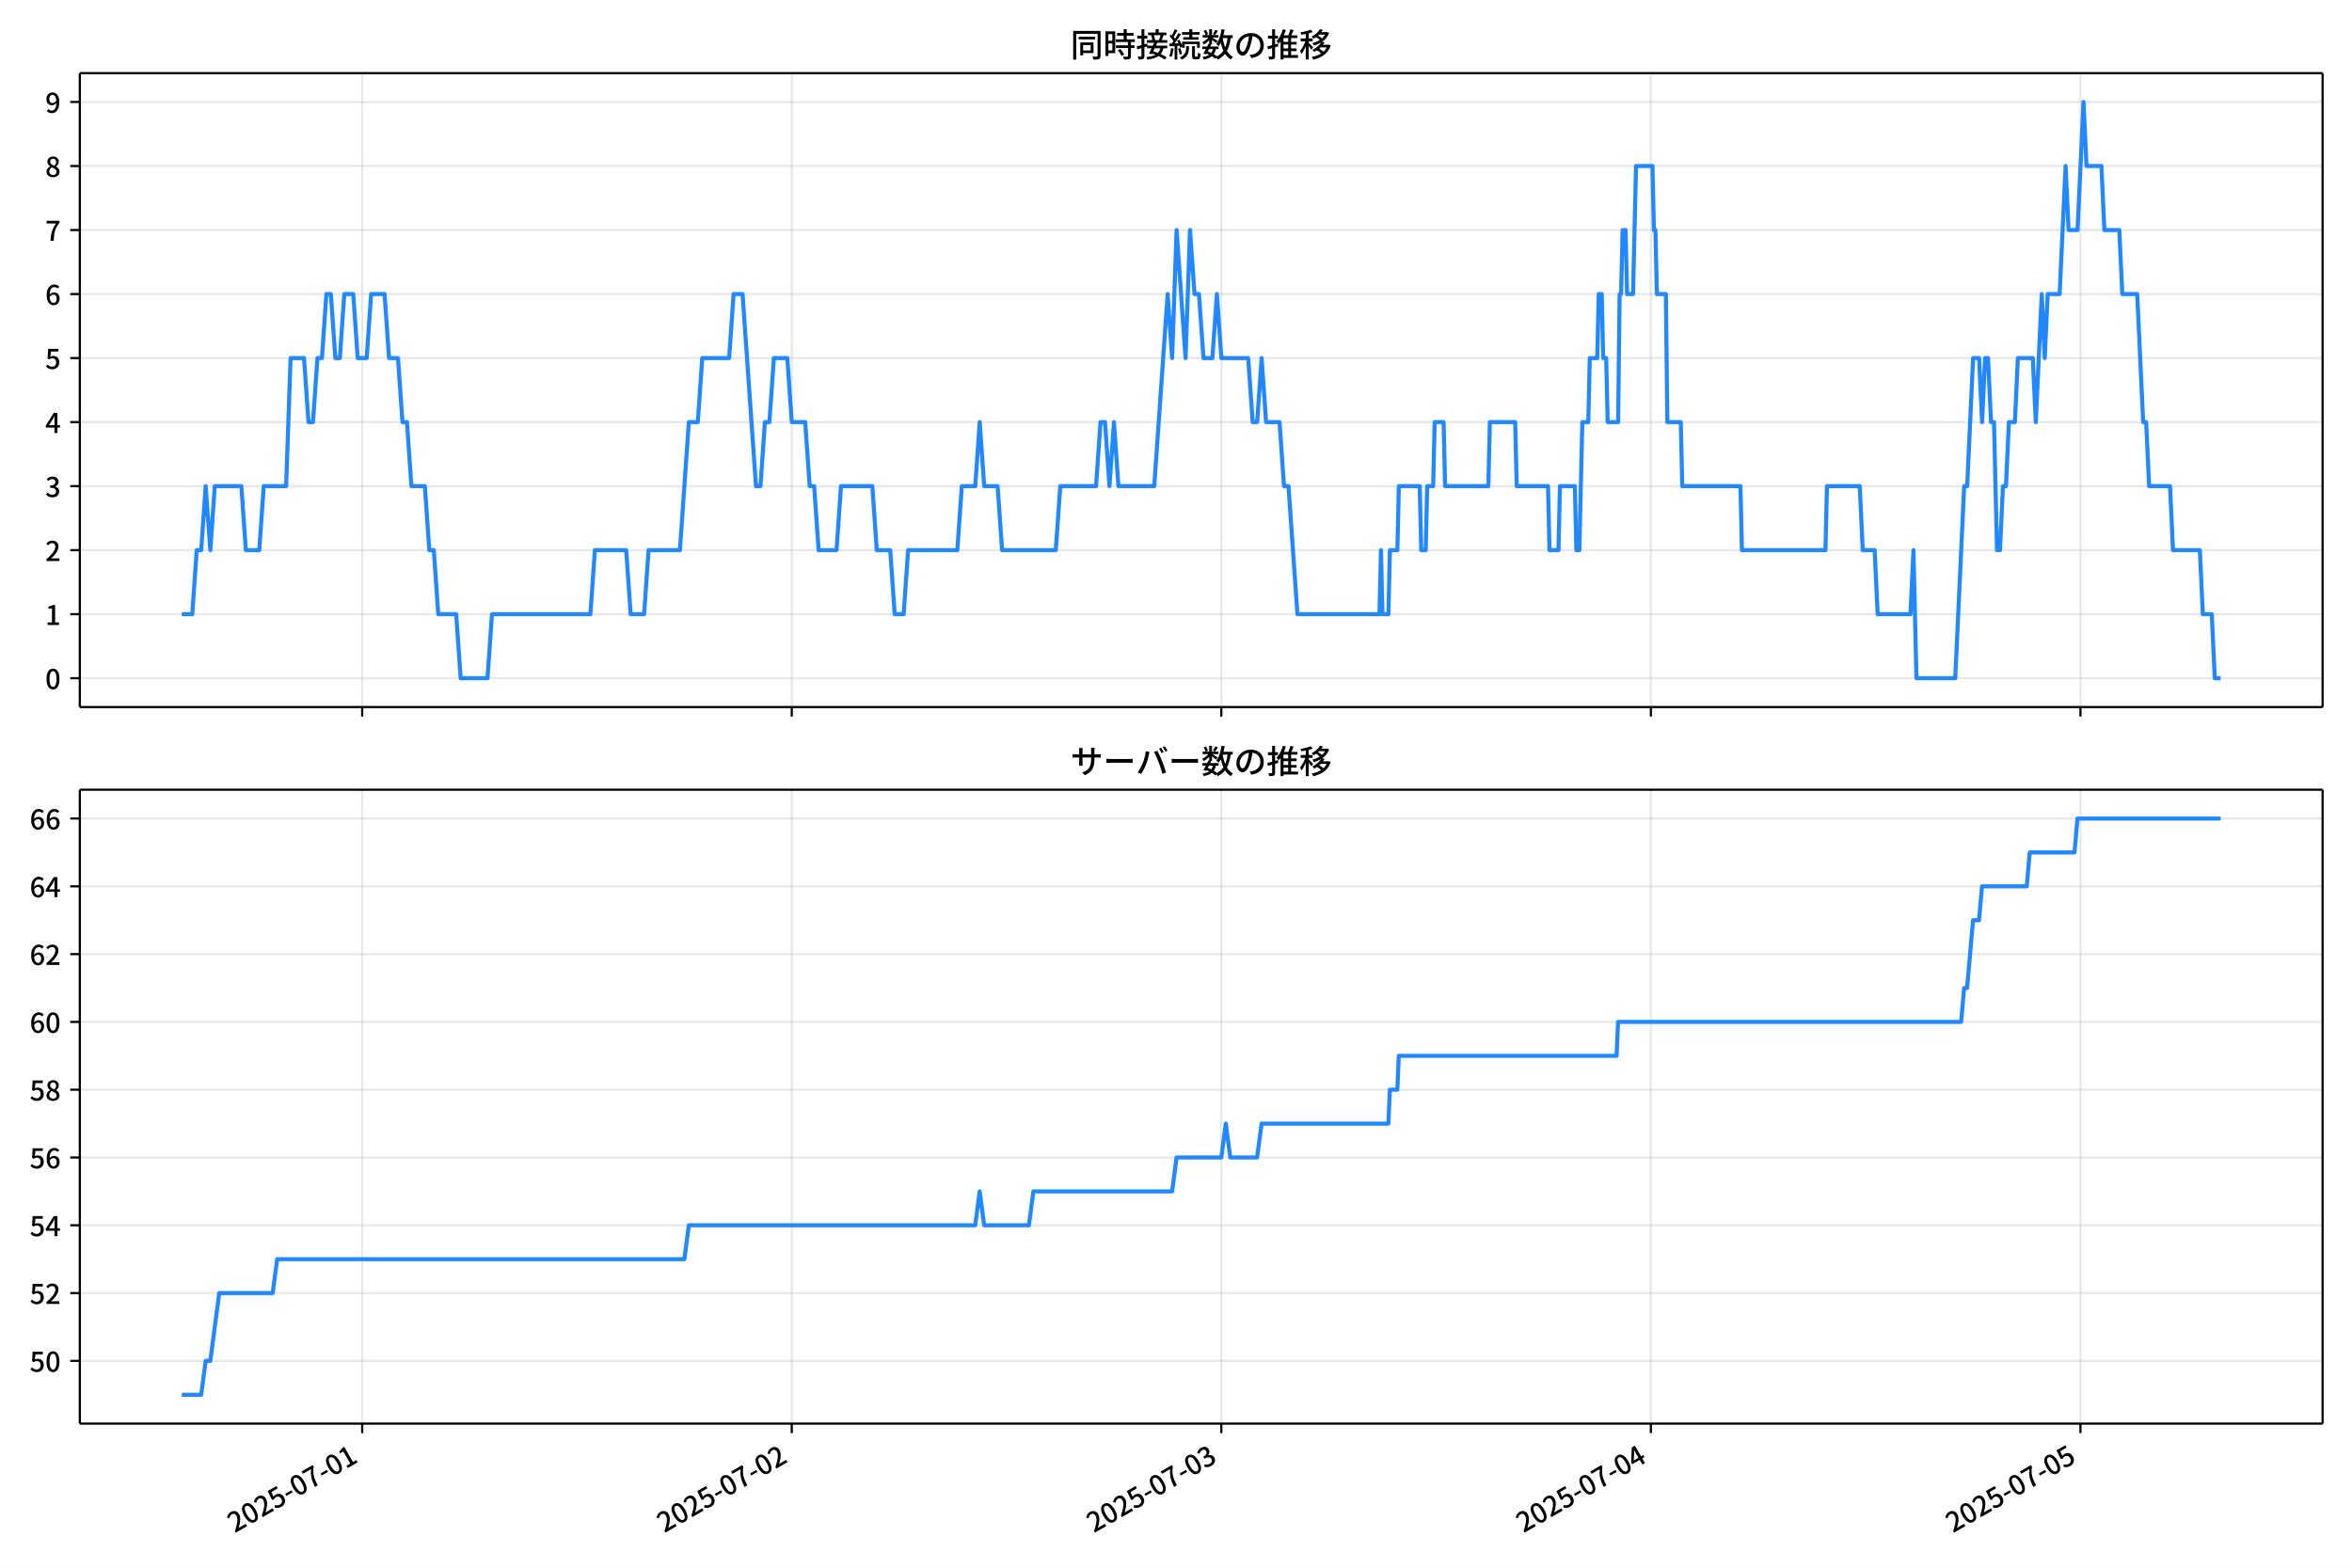
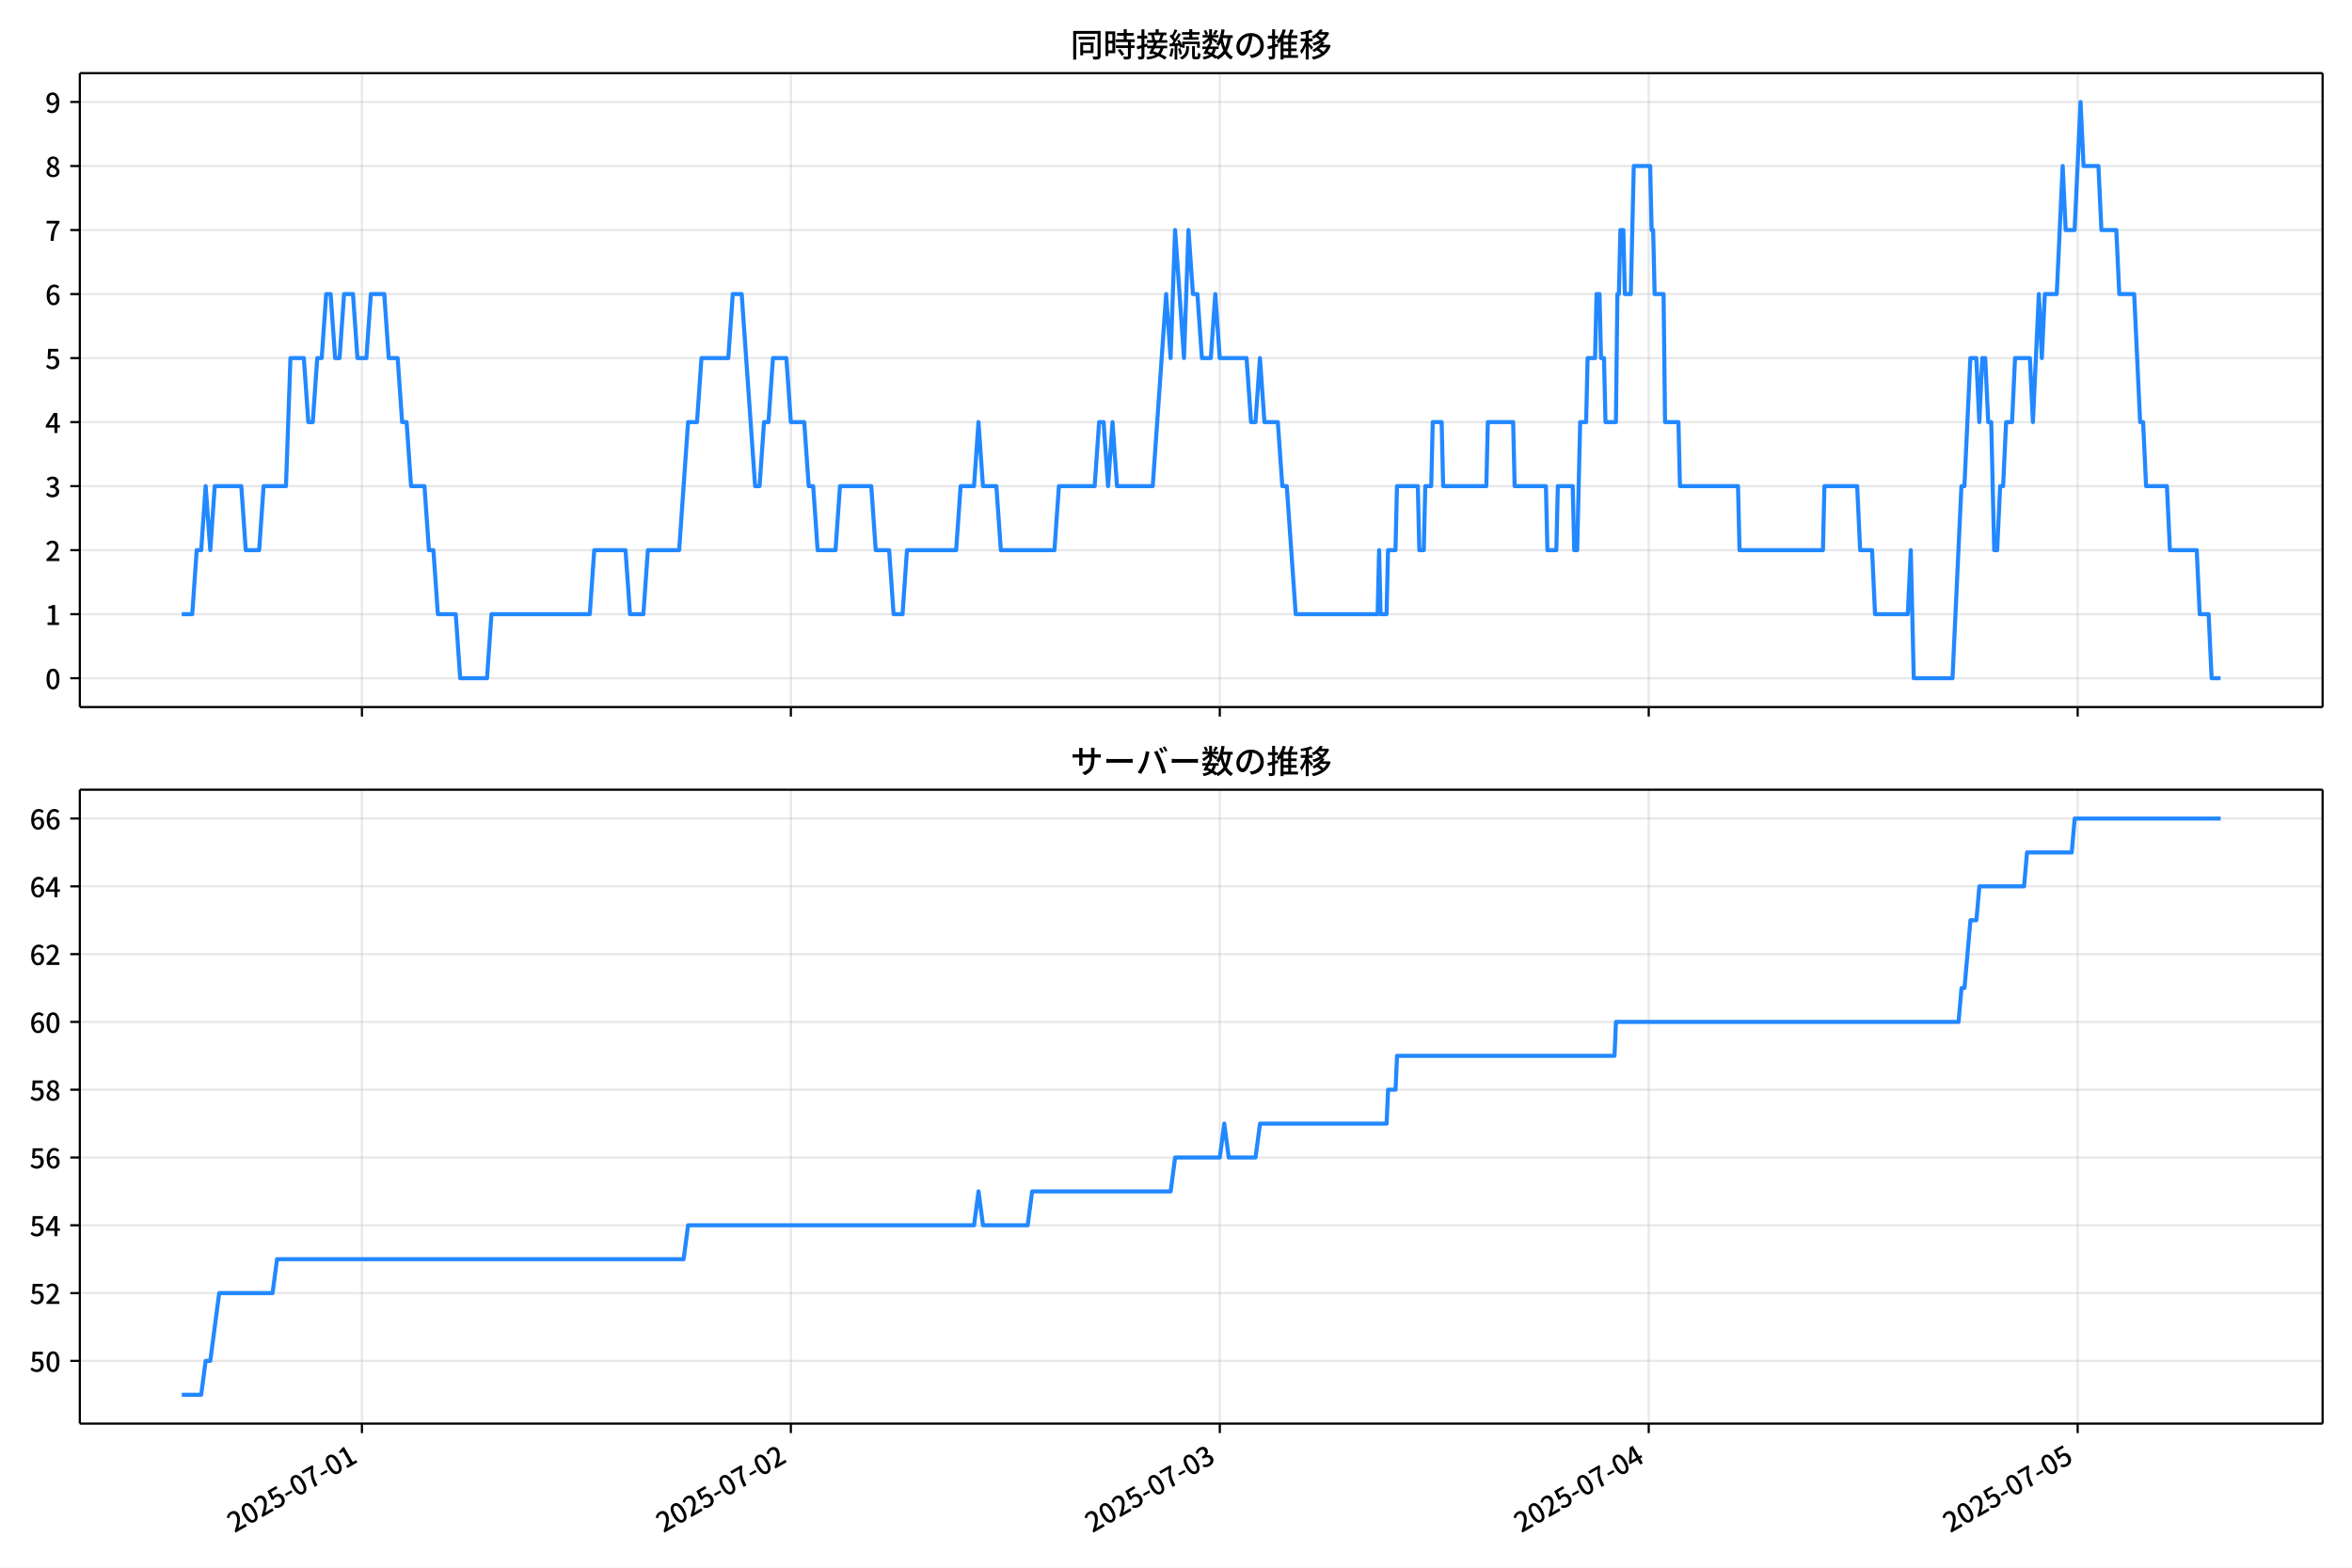
<svg xmlns="http://www.w3.org/2000/svg" xmlns:xlink="http://www.w3.org/1999/xlink" version="1.1" viewBox="0 0 864 576">
  <defs>
    <style type="text/css">*{stroke-linejoin: round; stroke-linecap: butt}</style>
  </defs>
  <g id="aa">
    <g id="ab">
      <path d="m0 576h864v-576h-864z" fill="#fff" />
    </g>
    <g id="ac">
      <g id="ad">
        <path d="m29.32 259.78h823.88v-232.9h-823.88z" fill="#fff" />
      </g>
      <g id="ae">
        <g id="af">
          <g id="ag">
-             <path d="m133.05 259.78v-232.9" clip-path="url(#c)" fill="none" stroke="#b0b0b0" stroke-linecap="square" stroke-opacity=".3" stroke-width=".8" />
+             <path d="m132.95 259.78v-232.9" clip-path="url(#c)" fill="none" stroke="#b0b0b0" stroke-linecap="square" stroke-opacity=".3" stroke-width=".8" />
          </g>
          <g id="ah">
            <defs>
              <path id="g" d="m0 0v3.5" stroke="#000" stroke-width=".8" />
            </defs>
-             <use x="133.05" y="259.778" stroke="#000000" stroke-width=".8" xlink:href="#g" />
+             <use x="132.953" y="259.778" stroke="#000000" stroke-width=".8" xlink:href="#g" />
          </g>
        </g>
        <g id="ai">
          <g id="aj">
-             <path d="m290.85 259.78v-232.9" clip-path="url(#c)" fill="none" stroke="#b0b0b0" stroke-linecap="square" stroke-opacity=".3" stroke-width=".8" />
+             <path d="m290.52 259.78v-232.9" clip-path="url(#c)" fill="none" stroke="#b0b0b0" stroke-linecap="square" stroke-opacity=".3" stroke-width=".8" />
          </g>
          <g id="ak">
-             <use x="290.849" y="259.778" stroke="#000000" stroke-width=".8" xlink:href="#g" />
+             <use x="290.522" y="259.778" stroke="#000000" stroke-width=".8" xlink:href="#g" />
          </g>
        </g>
        <g id="al">
          <g id="am">
-             <path d="m448.65 259.78v-232.9" clip-path="url(#c)" fill="none" stroke="#b0b0b0" stroke-linecap="square" stroke-opacity=".3" stroke-width=".8" />
+             <path d="m448.09 259.78v-232.9" clip-path="url(#c)" fill="none" stroke="#b0b0b0" stroke-linecap="square" stroke-opacity=".3" stroke-width=".8" />
          </g>
          <g id="an">
-             <use x="448.649" y="259.778" stroke="#000000" stroke-width=".8" xlink:href="#g" />
+             <use x="448.091" y="259.778" stroke="#000000" stroke-width=".8" xlink:href="#g" />
          </g>
        </g>
        <g id="ao">
          <g id="ap">
-             <path d="m606.45 259.78v-232.9" clip-path="url(#c)" fill="none" stroke="#b0b0b0" stroke-linecap="square" stroke-opacity=".3" stroke-width=".8" />
+             <path d="m605.66 259.78v-232.9" clip-path="url(#c)" fill="none" stroke="#b0b0b0" stroke-linecap="square" stroke-opacity=".3" stroke-width=".8" />
          </g>
          <g id="aq">
-             <use x="606.448" y="259.778" stroke="#000000" stroke-width=".8" xlink:href="#g" />
+             <use x="605.659" y="259.778" stroke="#000000" stroke-width=".8" xlink:href="#g" />
          </g>
        </g>
        <g id="ar">
          <g id="as">
-             <path d="m764.25 259.78v-232.9" clip-path="url(#c)" fill="none" stroke="#b0b0b0" stroke-linecap="square" stroke-opacity=".3" stroke-width=".8" />
+             <path d="m763.23 259.78v-232.9" clip-path="url(#c)" fill="none" stroke="#b0b0b0" stroke-linecap="square" stroke-opacity=".3" stroke-width=".8" />
          </g>
          <g id="at">
-             <use x="764.247" y="259.778" stroke="#000000" stroke-width=".8" xlink:href="#g" />
+             <use x="763.228" y="259.778" stroke="#000000" stroke-width=".8" xlink:href="#g" />
          </g>
        </g>
      </g>
      <g id="au">
        <g id="av">
          <g id="aw">
            <path d="m29.32 249.19h823.88" clip-path="url(#c)" fill="none" stroke="#b0b0b0" stroke-linecap="square" stroke-opacity=".3" stroke-width=".8" />
          </g>
          <g id="ax">
            <defs>
              <path id="a" d="m0 0h-3.5" stroke="#000" stroke-width=".8" />
            </defs>
            <use x="29.32" y="249.191" stroke="#000000" stroke-width=".8" xlink:href="#a" />
          </g>
          <g id="ay">
            <g transform="translate(16.62 253.18) scale(.1 -.1)">
              <defs>
                <path id="b" transform="scale(.015625)" d="m1830-90q-460 0-806 275-346 276-535 823-188 547-188 1366 0 820 188 1357 189 538 535 803 346 266 806 266 461 0 800-269 340-269 528-803 189-534 189-1354 0-819-189-1366-188-547-528-823-339-275-800-275zm0 589q237 0 422 185 186 186 288 599 103 413 103 1091 0 679-103 1082-102 403-288 582-185 180-422 180-236 0-422-180-186-179-292-582-105-403-105-1082 0-678 105-1091 106-413 292-599 186-185 422-185z" />
              </defs>
              <use xlink:href="#b" />
            </g>
          </g>
        </g>
        <g id="az">
          <g id="ba">
            <path d="m29.32 225.67h823.88" clip-path="url(#c)" fill="none" stroke="#b0b0b0" stroke-linecap="square" stroke-opacity=".3" stroke-width=".8" />
          </g>
          <g id="bb">
            <use x="29.32" y="225.666" stroke="#000000" stroke-width=".8" xlink:href="#a" />
          </g>
          <g id="bc">
            <g transform="translate(16.62 229.65) scale(.1 -.1)">
              <defs>
                <path id="q" transform="scale(.015625)" d="m544 0v608h1037v3277h-845v467q333 58 579 147 247 90 451 218h557v-4109h915v-608h-2694z" />
              </defs>
              <use xlink:href="#q" />
            </g>
          </g>
        </g>
        <g id="bd">
          <g id="be">
            <path d="m29.32 202.14h823.88" clip-path="url(#c)" fill="none" stroke="#b0b0b0" stroke-linecap="square" stroke-opacity=".3" stroke-width=".8" />
          </g>
          <g id="bf">
            <use x="29.32" y="202.141" stroke="#000000" stroke-width=".8" xlink:href="#a" />
          </g>
          <g id="bg">
            <g transform="translate(16.62 206.13) scale(.1 -.1)">
              <defs>
                <path id="e" transform="scale(.015625)" d="m282 0v429q697 621 1164 1136 468 515 701 956 234 442 234 826 0 256-87 451-86 196-262 301-176 106-445 106-275 0-506-151-230-150-422-368l-416 410q301 333 637 518 336 186 803 186 429 0 749-176t496-493 176-745q0-455-224-919t-615-935q-390-470-889-950 186 20 394 36t374 16h1184v-634h-3046z" />
              </defs>
              <use xlink:href="#e" />
            </g>
          </g>
        </g>
        <g id="bh">
          <g id="bi">
            <path d="m29.32 178.62h823.88" clip-path="url(#c)" fill="none" stroke="#b0b0b0" stroke-linecap="square" stroke-opacity=".3" stroke-width=".8" />
          </g>
          <g id="bj">
            <use x="29.32" y="178.616" stroke="#000000" stroke-width=".8" xlink:href="#a" />
          </g>
          <g id="bk">
            <g transform="translate(16.62 182.6) scale(.1 -.1)">
              <defs>
                <path id="p" transform="scale(.015625)" d="m1715-90q-371 0-656 90t-503 240q-217 150-377 323l359 474q211-205 479-359 269-153 634-153 269 0 467 92 199 93 311 266t112 423q0 256-125 451t-429 300q-304 106-835 106v551q467 0 732 105 266 106 384 291 119 186 119 423 0 307-192 489-192 183-531 183-269 0-503-119-233-118-438-316l-384 460q282 256 614 413 333 157 737 157 422 0 748-144 327-144 512-413 186-269 186-659 0-403-221-685-221-281-592-422v-26q269-70 490-227t349-400 128-557q0-422-215-726-214-304-573-468-358-163-787-163z" />
              </defs>
              <use xlink:href="#p" />
            </g>
          </g>
        </g>
        <g id="bl">
          <g id="bm">
            <path d="m29.32 155.09h823.88" clip-path="url(#c)" fill="none" stroke="#b0b0b0" stroke-linecap="square" stroke-opacity=".3" stroke-width=".8" />
          </g>
          <g id="bn">
            <use x="29.32" y="155.091" stroke="#000000" stroke-width=".8" xlink:href="#a" />
          </g>
          <g id="bo">
            <g transform="translate(16.62 159.08) scale(.1 -.1)">
              <defs>
                <path id="k" transform="scale(.015625)" d="m2170 0v3072q0 192 12 457 13 266 20 458h-26q-90-179-183-365-92-185-195-364l-921-1415h2579v-576h-3328v493l1875 2957h858v-4717h-691z" />
              </defs>
              <use xlink:href="#k" />
            </g>
          </g>
        </g>
        <g id="bp">
          <g id="bq">
            <path d="m29.32 131.57h823.88" clip-path="url(#c)" fill="none" stroke="#b0b0b0" stroke-linecap="square" stroke-opacity=".3" stroke-width=".8" />
          </g>
          <g id="br">
            <use x="29.32" y="131.566" stroke="#000000" stroke-width=".8" xlink:href="#a" />
          </g>
          <g id="bs">
            <g transform="translate(16.62 135.55) scale(.1 -.1)">
              <defs>
                <path id="f" transform="scale(.015625)" d="m1715-90q-365 0-653 90t-506 237q-217 147-383 307l352 480q134-134 294-246t361-183q202-70 452-70 262 0 473 118 212 119 333 346 122 227 122 541 0 460-247 716-246 256-649 256-224 0-384-64t-365-198l-365 237 141 2240h2387v-627h-1747l-109-1204q154 77 307 118 154 42 340 42 397 0 723-160t518-490q192-329 192-847 0-519-224-887t-586-560q-361-192-777-192z" />
              </defs>
              <use xlink:href="#f" />
            </g>
          </g>
        </g>
        <g id="bt">
          <g id="bu">
            <path d="m29.32 108.04h823.88" clip-path="url(#c)" fill="none" stroke="#b0b0b0" stroke-linecap="square" stroke-opacity=".3" stroke-width=".8" />
          </g>
          <g id="bv">
            <use x="29.32" y="108.041" stroke="#000000" stroke-width=".8" xlink:href="#a" />
          </g>
          <g id="bw">
            <g transform="translate(16.62 112.03) scale(.1 -.1)">
              <defs>
                <path id="i" transform="scale(.015625)" d="m1971-90q-339 0-634 144-294 144-518 435-224 292-352 733-128 442-128 1044 0 678 147 1161 148 483 397 784 250 301 570 445t665 144q397 0 688-147 292-147 490-359l-403-448q-128 154-327 253-198 99-409 99-307 0-567-182-259-182-413-605-153-422-153-1145 0-608 115-1002t326-589q212-195 493-195 212 0 375 121 163 122 259 343t96 522q0 300-90 511-89 212-259 320-169 109-419 109-211 0-451-134t-458-461l-25 538q134 192 313 323t374 201q196 71 375 71 397 0 694-163 298-163 467-490 170-326 170-825 0-468-195-817-195-348-512-544-317-195-701-195z" />
              </defs>
              <use xlink:href="#i" />
            </g>
          </g>
        </g>
        <g id="bx">
          <g id="by">
            <path d="m29.32 84.516h823.88" clip-path="url(#c)" fill="none" stroke="#b0b0b0" stroke-linecap="square" stroke-opacity=".3" stroke-width=".8" />
          </g>
          <g id="bz">
            <use x="29.32" y="84.516" stroke="#000000" stroke-width=".8" xlink:href="#a" />
          </g>
          <g id="ca">
            <g transform="translate(16.62 88.501) scale(.1 -.1)">
              <defs>
                <path id="j" transform="scale(.015625)" d="m1235 0q32 646 109 1187t224 1024 384 941 576 938h-2208v627h3027v-455q-409-512-665-989-256-476-397-969t-205-1053-90-1251h-755z" />
              </defs>
              <use xlink:href="#j" />
            </g>
          </g>
        </g>
        <g id="cb">
          <g id="cc">
            <path d="m29.32 60.991h823.88" clip-path="url(#c)" fill="none" stroke="#b0b0b0" stroke-linecap="square" stroke-opacity=".3" stroke-width=".8" />
          </g>
          <g id="cd">
            <use x="29.32" y="60.991" stroke="#000000" stroke-width=".8" xlink:href="#a" />
          </g>
          <g id="ce">
            <g transform="translate(16.62 64.976) scale(.1 -.1)">
              <defs>
                <path id="o" transform="scale(.015625)" d="m1830-90q-441 0-787 163-345 164-547 448-202 285-202 650 0 314 122 557t314 419 403 291v32q-256 186-442 458-185 272-185 643 0 365 176 640t480 425q304 151 694 151 410 0 704-160t457-439q164-278 164-649 0-237-96-448t-234-381q-137-169-291-278v-32q218-115 397-285 179-169 288-406t109-557q0-346-189-628-189-281-532-448-342-166-803-166zm314 2708q205 198 310 419 106 221 106 464 0 211-83 384t-247 272q-163 99-393 99-288 0-480-183-192-182-192-502 0-256 134-429 135-172 359-294t486-230zm-294-2170q236 0 418 89 183 90 285 253 103 164 103 388 0 211-90 367-89 157-246 272-157 116-368 215t-454 195q-244-173-398-426-153-252-153-553 0-237 118-416 119-179 324-282 205-102 461-102z" />
              </defs>
              <use xlink:href="#o" />
            </g>
          </g>
        </g>
        <g id="cf">
          <g id="cg">
            <path d="m29.32 37.466h823.88" clip-path="url(#c)" fill="none" stroke="#b0b0b0" stroke-linecap="square" stroke-opacity=".3" stroke-width=".8" />
          </g>
          <g id="ch">
            <use x="29.32" y="37.466" stroke="#000000" stroke-width=".8" xlink:href="#a" />
          </g>
          <g id="ci">
            <g transform="translate(16.62 41.451) scale(.1 -.1)">
              <defs>
                <path id="x" transform="scale(.015625)" d="m1562-90q-410 0-708 150-297 151-502 356l403 461q141-160 346-256t422-96q224 0 425 102 202 103 352 333 151 230 237 614 87 384 87 941 0 589-115 970t-323 563-496 182q-205 0-372-118-166-118-262-336t-96-525q0-301 86-512 87-211 259-323 173-112 417-112 224 0 460 141 237 141 448 461l32-544q-134-180-313-314t-371-208-384-74q-391 0-689 166-297 167-467 496-169 330-169 823 0 467 195 816t515 541 698 192q339 0 636-138 298-137 519-419 221-281 349-710t128-1018q0-691-141-1187t-391-807q-249-310-563-461-313-150-652-150z" />
              </defs>
              <use xlink:href="#x" />
            </g>
          </g>
        </g>
      </g>
      <g id="cj">
-         <path d="m66.769 225.67h3.859l1.64-23.525h1.649l1.64-23.525 1.704 23.525 1.636-23.525h9.771l1.644 23.525h4.931l1.644-23.525h8.219l1.644-47.05h4.931l1.644 23.525h1.644l1.644-23.525h1.644l1.644-23.525h1.644l1.644 23.525h1.644l1.644-23.525h3.288l1.644 23.525h3.288l1.644-23.525h4.931l1.644 23.525h3.288l1.644 23.525h1.644l1.644 23.525h4.931l1.644 23.525h1.644l1.644 23.525h6.575l1.644 23.525h9.862l1.644-23.525h36.162l1.644-23.525h11.506l1.644 23.525h4.931l1.644-23.525h11.506l3.288-47.05h3.288l1.644-23.525h9.862l1.644-23.525h3.288l4.931 70.575h1.644l1.644-23.525h1.644l1.644-23.525h4.931l1.644 23.525h4.931l1.644 23.525h1.644l1.644 23.525h6.575l1.644-23.525h11.506l1.644 23.525h4.931l1.644 23.525h3.288l1.644-23.525h18.081l1.644-23.525h4.931l1.644-23.525 1.644 23.525h4.931l1.644 23.525h19.725l1.644-23.525h13.15l1.644-23.525h1.644l1.644 23.525 1.644-23.525 1.644 23.525h13.15l4.931-70.575 1.644 23.525 1.644-47.05 3.288 47.05 1.644-47.05 1.644 23.525h1.644l1.644 23.525h3.288l1.644-23.525 1.644 23.525h9.862l1.644 23.525h1.644l1.644-23.525 1.644 23.525h4.931l1.644 23.525h1.644l3.288 47.05h30.135l.548-23.525.548 23.525h2.192l.548-23.525h2.74l.548-23.525h7.671l.548 23.525h1.644l.548-23.525h2.192l.548-23.525h3.288l.548 23.525h15.89l.548-23.525h9.315l.548 23.525h11.506l.548 23.525h3.288l.548-23.525h5.479l.548 23.525h1.096l1.096-47.05h2.192l.548-23.525h2.74l.548-23.525h1.096l.548 23.525h1.096l.548 23.525h3.835l.548-47.05h.548l.548-23.525h1.096l.548 23.525h2.192l1.096-47.05h6.027l.548 23.525h.548l.548 23.525h3.288l.548 47.05h4.931l.548 23.525h21.369l.548 23.525h30.683l.548-23.525h12.054l1.096 23.525h4.383l1.096 23.525h12.054l1.096-23.525 1.096 47.05h14.246l3.288-70.575h1.096l2.192-47.05h2.192l1.096 23.525 1.096-23.525h1.096l1.096 23.525h1.096l1.096 47.05h1.096l1.096-23.525h1.096l1.096-23.525h2.192l1.096-23.525h5.479l1.096 23.525 2.192-47.05 1.096 23.525 1.096-23.525h4.383l2.192-47.05 1.096 23.525h3.288l2.192-47.05 1.096 23.525h5.479l1.096 23.525h5.479l1.096 23.525h5.479l2.192 47.05h1.096l1.096 23.525h7.671l1.096 23.525h9.862l1.096 23.525h3.288l1.096 23.525h2.192v0" clip-path="url(#c)" fill="none" stroke="#28f" stroke-linecap="square" stroke-width="1.5" />
+         <path d="m66.769 225.67h3.853l1.638-23.525h1.647l1.638-23.525 1.702 23.525 1.634-23.525h9.757l1.641 23.525h4.924l1.641-23.525h8.207l1.641-47.05h4.924l1.641 23.525h1.641l1.641-23.525h1.641l1.641-23.525h1.641l1.641 23.525h1.641l1.641-23.525h3.283l1.641 23.525h3.283l1.641-23.525h4.924l1.641 23.525h3.283l1.641 23.525h1.641l1.641 23.525h4.924l1.641 23.525h1.641l1.641 23.525h6.565l1.641 23.525h9.848l1.641-23.525h36.109l1.641-23.525h11.489l1.641 23.525h4.924l1.641-23.525h11.489l3.283-47.05h3.283l1.641-23.525h9.848l1.641-23.525h3.283l4.924 70.575h1.641l1.641-23.525h1.641l1.641-23.525h4.924l1.641 23.525h4.924l1.641 23.525h1.641l1.641 23.525h6.565l1.641-23.525h11.489l1.641 23.525h4.924l1.641 23.525h3.283l1.641-23.525h18.055l1.641-23.525h4.924l1.641-23.525 1.641 23.525h4.924l1.641 23.525h19.696l1.641-23.525h13.131l1.641-23.525h1.641l1.641 23.525 1.641-23.525 1.641 23.525h13.131l4.924-70.575 1.641 23.525 1.641-47.05 3.283 47.05 1.641-47.05 1.641 23.525h1.641l1.641 23.525h3.283l1.641-23.525 1.641 23.525h9.848l1.641 23.525h1.641l1.641-23.525 1.641 23.525h4.924l1.641 23.525h1.641l3.283 47.05h30.091l.547-23.525.547 23.525h2.188l.547-23.525h2.736l.547-23.525h7.66l.547 23.525h1.641l.547-23.525h2.188l.547-23.525h3.283l.547 23.525h15.866l.547-23.525h9.301l.547 23.525h11.489l.547 23.525h3.283l.547-23.525h5.471l.547 23.525h1.094l1.094-47.05h2.188l.547-23.525h2.736l.547-23.525h1.094l.547 23.525h1.094l.547 23.525h3.83l.547-47.05h.547l.547-23.525h1.094l.547 23.525h2.188l1.094-47.05h6.018l.547 23.525h.547l.547 23.525h3.283l.547 47.05h4.924l.547 23.525h21.337l.547 23.525h30.638l.547-23.525h12.036l1.094 23.525h4.377l1.094 23.525h12.036l1.094-23.525 1.094 47.05h14.225l3.283-70.575h1.094l2.188-47.05h2.188l1.094 23.525 1.094-23.525h1.094l1.094 23.525h1.094l1.094 47.05h1.094l1.094-23.525h1.094l1.094-23.525h2.188l1.094-23.525h5.471l1.094 23.525 2.188-47.05 1.094 23.525 1.094-23.525h4.377l2.188-47.05 1.094 23.525h3.283l2.188-47.05 1.094 23.525h5.471l1.094 23.525h5.471l1.094 23.525h5.471l2.188 47.05h1.094l1.094 23.525h7.66l1.094 23.525h9.848l1.094 23.525h3.283l1.094 23.525h3.283v0" clip-path="url(#c)" fill="none" stroke="#28f" stroke-linecap="square" stroke-width="1.5" />
      </g>
      <g id="ck">
        <path d="m29.32 259.78v-232.9" fill="none" stroke="#000" stroke-linecap="square" stroke-width=".8" />
      </g>
      <g id="cl">
        <path d="m853.2 259.78v-232.9" fill="none" stroke="#000" stroke-linecap="square" stroke-width=".8" />
      </g>
      <g id="cm">
        <path d="m29.32 259.78h823.88" fill="none" stroke="#000" stroke-linecap="square" stroke-width=".8" />
      </g>
      <g id="cn">
        <path d="m29.32 26.88h823.88" fill="none" stroke="#000" stroke-linecap="square" stroke-width=".8" />
      </g>
      <g id="co">
        <g transform="translate(393.26 20.88) scale(.12 -.12)">
          <defs>
            <path id="w" transform="scale(.015625)" d="m1587 3936h3232v-518h-3232v518zm320-1114h557v-2534h-557v2534zm301 0h2291v-2086h-2291v512h1734v1069h-1734v505zm-1683 2260h5113v-570h-4524v-5056h-589v5626zm4768 0h595v-4896q0-250-67-397t-227-218q-160-77-426-96t-675-19q-13 83-45 192t-77 218q-45 108-89 185 281-13 527-13 247 0 330 0 83 7 118 42 36 35 36 112v4890z" />
            <path id="u" transform="scale(.015625)" d="m2714 4672h3238v-525h-3238v525zm-244-1235h3712v-538h-3712v538zm20-1184h3635v-531h-3635v531zm1523 3155h595v-2310h-595v2310zm832-2451h589v-2823q0-230-61-364-61-135-227-199-167-70-423-86t-633-16q-20 121-78 285-57 163-121 284 275-6 509-9t310-3q77 6 106 28 29 23 29 93v2810zm-2023-1677 487 282q153-160 313-352t294-381q135-189 206-343l-519-313q-64 153-189 348-124 196-278 394-154 199-314 365zm-2086 3718h1619v-4281h-1619v544h1056v3187h-1056v550zm32-1843h1293v-537h-1293v537zm-320 1843h563v-4832h-563v4832z" />
            <path id="v" transform="scale(.015625)" d="m3866 5408h614v-870h-614v870zm-1479-653h3597v-518h-3597v518zm-230-1485h4e3v-518h-4e3v518zm825 922 519 102q64-160 121-342 58-182 96-352 39-170 45-304l-544-128q-6 134-42 313-35 180-83 365-48 186-112 346zm1856 109 589-71q-96-275-202-557-105-281-195-486l-518 77q58 147 122 329 64 183 118 372t86 336zm-2643-2106h3943v-518h-3943v518zm1408 685 602-115q-167-371-362-784t-390-797-362-685l-525 179q160 288 346 666t368 784 323 752zm-659-2157 358 403q352-102 733-240 381-137 752-304 371-166 697-336 327-169 558-329l-384-461q-218 160-532 336-313 176-685 345-371 170-755 323-384 154-742 263zm1894 1114 583-71q-122-550-353-944-230-393-604-662t-922-435q-547-167-1296-269-25 128-93 269-67 141-137 230 678 64 1168 192t819 349q330 221 531 550 202 330 304 791zm-4684 217q396 90 953 240 557 151 1120 311l77-544q-525-154-1053-311-528-156-963-284l-134 588zm121 2093h1965v-563h-1965v563zm819 1248h576v-5229q0-236-51-374t-192-208q-141-77-355-99-214-23-541-16-13 115-64 288t-109 294q205-6 381-6t234 0q64 0 92 28 29 29 29 93v5229z" />
            <path id="t" transform="scale(.015625)" d="m4058 5408h595v-1798h-595v1798zm-1415-563h3443v-499h-3443v499zm231-992h3008v-499h-3008v499zm-224-877h3475v-1203h-531v729h-2432v-729h-512v1203zm1964-877h551v-1881q0-122 22-157 23-35 106-35 25 0 92 0 68 0 135 0t99 0q51 0 83 54t45 224 19 515q90-70 234-131t259-93q-19-429-83-662-64-234-183-326-118-93-316-93-39 0-103 0t-134 0-138 0q-67 0-99 0-237 0-365 64t-176 218q-48 153-48 422v1881zm-1164-6h550v-455q0-243-48-528-48-284-186-579-137-294-409-572-272-279-727-503-70 90-192 208-121 118-230 195 416 205 665 438 250 234 371 474 122 240 164 467 42 228 42 413v442zm-2240 3309 524-192q-121-244-259-503-137-259-275-496t-259-416l-410 173q122 186 246 438 125 253 240 515 116 263 193 481zm716-743 500-230q-224-359-496-756-272-396-548-764-275-368-518-650l-358 205q179 211 377 483 199 272 387 569 189 298 358 592 170 295 298 551zm-1721-665 307 403q166-154 339-340 173-185 320-364t224-327l-326-460q-77 160-218 348-141 189-314 384-172 196-332 356zm1485-832 435 179q128-211 249-458 122-246 215-474 93-227 137-412l-473-211q-32 185-119 422-86 237-201 486-115 250-243 468zm-1530-583q422 26 998 54 576 29 1184 68l7-499q-570-45-1127-84-556-38-992-70l-70 531zm1702-992 436 135q121-276 214-596t118-556l-454-148q-26 237-112 563-86 327-202 602zm-1363 109 499-83q-57-455-163-897-105-441-253-748-51 32-134 73-83 42-170 83-86 42-144 62 148 294 234 697t131 813zm691 627h525v-2861h-525v2861z" />
            <path id="m" transform="scale(.015625)" d="m224 2022h3187v-499h-3187v499zm51 2247h3111v-487h-3111v487zm1127-1735 563-121q-154-320-333-672t-352-679q-173-326-326-582l-532 173q148 243 324 566t345 669q170 346 311 646zm934-832 563-64q-89-480-262-838t-461-614-701-432-976-298q-25 128-99 269t-157 237q659 102 1085 303 426 202 666 554t342 883zm422 3597 519-211q-147-218-298-436-150-217-278-377l-403 186q121 173 252 413 132 240 208 425zm-1203 109h563v-2957h-563v2957zm-1075-320 448 186q134-192 246-420 112-227 157-393l-467-211q-38 172-147 406t-237 432zm1094-1050 397-236q-160-263-400-529-240-265-519-489-278-224-553-378-51 103-141 237-89 135-179 218 269 109 534 294 266 186 493 416 228 231 368 467zm487-204q83-45 246-145 163-99 352-211t346-211 221-150l-327-423q-83 77-230 198-147 122-317 253-170 132-327 250-156 119-259 189l295 250zm1798 396h2311v-556h-2311v556zm115 1178 615-90q-103-640-263-1235t-384-1101q-224-505-512-889-44 57-134 134t-186 157-166 125q275 339 473 796 199 458 340 995 141 538 217 1108zm1223-1510 614-58q-147-1101-445-1940-297-838-813-1443-515-604-1321-1014-26 71-90 177-64 105-134 208-70 102-128 159 742 346 1212 880 471 535 730 1290 260 755 375 1741zm-1005-135q134-851 387-1597 253-745 659-1305 407-560 1002-874-70-57-154-150-83-93-154-189-70-96-121-179-633 371-1056 988-422 618-688 1434-265 816-425 1783l550 89zm-3309-3065 327 416q377-148 754-330 378-182 701-378 324-195 548-368l-416-435q-211 179-519 378-307 198-666 383-358 186-729 334z" />
            <path id="s" transform="scale(.015625)" d="m3686 4378q-64-493-163-1041-99-547-265-1084-192-653-432-1104t-522-688-595-237q-320 0-596 221-275 221-448 621-172 400-172 931 0 537 220 1017 221 480 611 851 391 372 909 583 519 211 1121 211 576 0 1040-186 464-185 793-515 330-329 502-771 173-441 173-941 0-672-278-1194-278-521-816-851-538-329-1318-444l-378 601q166 20 307 42t263 48q307 70 585 217 279 148 496 375 218 227 342 534 125 308 125 692t-122 713q-121 330-358 573-236 243-582 380-346 138-781 138-525 0-935-186-409-185-694-489-284-304-432-656-147-352-147-678 0-365 89-605 90-240 224-355 135-115 276-115t288 144 297 457q151 314 298 800 147 461 246 982 100 522 145 1021l684-12z" />
            <path id="n" transform="scale(.015625)" d="m2995 2925h2893v-519h-2893v519zm0-1280h2893v-519h-2893v519zm-64-1299h3232v-557h-3232v557zm1312 3577h563v-3763h-563v3763zm429 1466 634-141q-154-390-340-794-185-403-339-684l-512 140q103 199 208 458 106 259 195 528 90 269 154 493zm-1472 25 582-147q-153-518-371-1018-217-499-483-931t-573-758q-38 64-109 160-70 96-147 198-77 103-141 160 416 416 733 1034t509 1302zm128-1203h2720v-537h-2720v-4205h-582v4422l313 320h269zm-3174-2157q396 90 953 240 557 151 1120 311l77-544q-525-154-1053-311-528-156-963-284l-134 588zm121 2093h1965v-563h-1965v563zm819 1248h576v-5229q0-236-51-374t-192-208q-141-77-355-99-214-23-541-16-13 115-64 288t-109 294q205-6 381-6t234 0q64 0 92 28 29 29 29 93v5229z" />
            <path id="l" transform="scale(.015625)" d="m4051 5402 595-109q-281-493-729-941t-1107-806q-39 64-106 144t-141 153q-73 74-137 119 608 288 1011 678t614 762zm-77-557h1511v-493h-1863l352 493zm1293 0h109l109 25 384-179q-192-505-496-905t-695-701q-390-301-845-519-454-217-947-358-44 109-137 253t-176 227q448 109 867 294 419 186 777 445 359 259 631 592t419 730v96zm-1990-954 377 307q167-96 336-218 170-121 320-249 151-128 247-237l-397-332q-90 108-237 236t-317 259q-169 132-329 234zm1107-934 595-109q-307-538-803-1031-496-492-1232-876-38 64-102 144t-138 156q-74 77-138 116 455 217 807 483t604 554q253 288 407 563zm-90-589h1460v-506h-1818l358 506zm1268 0h121l109 26 384-167q-192-614-531-1075t-787-794q-448-332-983-553-534-221-1129-355-45 115-132 269-86 153-176 249 551 96 1043 285 493 189 903 473 410 285 714 669t464 883v90zm-2132-1056 410 339q186-102 384-237 198-134 371-275t282-269l-435-371q-103 128-270 272-166 144-361 288t-381 253zm-2150 3533h589v-5376h-589v5376zm-992-1242h2336v-569h-2336v569zm1024-224 365-160q-96-339-231-707-134-368-291-727-157-358-336-672-179-313-365-537-44 128-134 291t-160 272q173 192 339 457 167 266 323 570 157 304 282 618t208 595zm941 1946 416-467q-314-122-695-221-380-99-784-173-403-74-780-131-20 102-71 236-51 135-102 231 358 58 732 138 375 80 711 179t573 208zm-397-2579q58-45 179-170 122-125 266-266 144-140 259-265t160-183l-352-473q-58 102-157 255-99 154-218 317-118 164-227 311-108 147-185 237l275 237z" />
          </defs>
          <use xlink:href="#w" />
          <use transform="translate(100)" xlink:href="#u" />
          <use transform="translate(200)" xlink:href="#v" />
          <use transform="translate(300)" xlink:href="#t" />
          <use transform="translate(400)" xlink:href="#m" />
          <use transform="translate(500)" xlink:href="#s" />
          <use transform="translate(600)" xlink:href="#n" />
          <use transform="translate(700)" xlink:href="#l" />
        </g>
      </g>
    </g>
    <g id="cp">
      <g id="cq">
        <path d="m29.32 523.06h823.88v-232.9h-823.88z" fill="#fff" />
      </g>
      <g id="cr">
        <g id="cs">
          <g id="ct">
-             <path d="m133.05 523.06v-232.9" clip-path="url(#d)" fill="none" stroke="#b0b0b0" stroke-linecap="square" stroke-opacity=".3" stroke-width=".8" />
+             <path d="m132.95 523.06v-232.9" clip-path="url(#d)" fill="none" stroke="#b0b0b0" stroke-linecap="square" stroke-opacity=".3" stroke-width=".8" />
          </g>
          <g id="cu">
-             <use x="133.05" y="523.055" stroke="#000000" stroke-width=".8" xlink:href="#g" />
+             <use x="132.953" y="523.055" stroke="#000000" stroke-width=".8" xlink:href="#g" />
          </g>
          <g id="cv">
-             <g transform="translate(86.261 563.33) rotate(-30) scale(.1 -.1)">
+             <g transform="translate(86.164 563.33) rotate(-30) scale(.1 -.1)">
              <defs>
                <path id="h" transform="scale(.015625)" d="m301 1536v544h1689v-544h-1689z" />
              </defs>
              <use xlink:href="#e" />
              <use transform="translate(57)" xlink:href="#b" />
              <use transform="translate(114)" xlink:href="#e" />
              <use transform="translate(171)" xlink:href="#f" />
              <use transform="translate(228)" xlink:href="#h" />
              <use transform="translate(263.7)" xlink:href="#b" />
              <use transform="translate(320.7)" xlink:href="#j" />
              <use transform="translate(377.7)" xlink:href="#h" />
              <use transform="translate(413.4)" xlink:href="#b" />
              <use transform="translate(470.4)" xlink:href="#q" />
            </g>
          </g>
        </g>
        <g id="cw">
          <g id="cx">
-             <path d="m290.85 523.06v-232.9" clip-path="url(#d)" fill="none" stroke="#b0b0b0" stroke-linecap="square" stroke-opacity=".3" stroke-width=".8" />
+             <path d="m290.52 523.06v-232.9" clip-path="url(#d)" fill="none" stroke="#b0b0b0" stroke-linecap="square" stroke-opacity=".3" stroke-width=".8" />
          </g>
          <g id="cy">
-             <use x="290.849" y="523.055" stroke="#000000" stroke-width=".8" xlink:href="#g" />
+             <use x="290.522" y="523.055" stroke="#000000" stroke-width=".8" xlink:href="#g" />
          </g>
          <g id="cz">
-             <g transform="translate(244.06 563.33) rotate(-30) scale(.1 -.1)">
+             <g transform="translate(243.73 563.33) rotate(-30) scale(.1 -.1)">
              <use xlink:href="#e" />
              <use transform="translate(57)" xlink:href="#b" />
              <use transform="translate(114)" xlink:href="#e" />
              <use transform="translate(171)" xlink:href="#f" />
              <use transform="translate(228)" xlink:href="#h" />
              <use transform="translate(263.7)" xlink:href="#b" />
              <use transform="translate(320.7)" xlink:href="#j" />
              <use transform="translate(377.7)" xlink:href="#h" />
              <use transform="translate(413.4)" xlink:href="#b" />
              <use transform="translate(470.4)" xlink:href="#e" />
            </g>
          </g>
        </g>
        <g id="da">
          <g id="db">
-             <path d="m448.65 523.06v-232.9" clip-path="url(#d)" fill="none" stroke="#b0b0b0" stroke-linecap="square" stroke-opacity=".3" stroke-width=".8" />
+             <path d="m448.09 523.06v-232.9" clip-path="url(#d)" fill="none" stroke="#b0b0b0" stroke-linecap="square" stroke-opacity=".3" stroke-width=".8" />
          </g>
          <g id="dc">
-             <use x="448.649" y="523.055" stroke="#000000" stroke-width=".8" xlink:href="#g" />
+             <use x="448.091" y="523.055" stroke="#000000" stroke-width=".8" xlink:href="#g" />
          </g>
          <g id="dd">
-             <g transform="translate(401.86 563.33) rotate(-30) scale(.1 -.1)">
+             <g transform="translate(401.3 563.33) rotate(-30) scale(.1 -.1)">
              <use xlink:href="#e" />
              <use transform="translate(57)" xlink:href="#b" />
              <use transform="translate(114)" xlink:href="#e" />
              <use transform="translate(171)" xlink:href="#f" />
              <use transform="translate(228)" xlink:href="#h" />
              <use transform="translate(263.7)" xlink:href="#b" />
              <use transform="translate(320.7)" xlink:href="#j" />
              <use transform="translate(377.7)" xlink:href="#h" />
              <use transform="translate(413.4)" xlink:href="#b" />
              <use transform="translate(470.4)" xlink:href="#p" />
            </g>
          </g>
        </g>
        <g id="de">
          <g id="df">
-             <path d="m606.45 523.06v-232.9" clip-path="url(#d)" fill="none" stroke="#b0b0b0" stroke-linecap="square" stroke-opacity=".3" stroke-width=".8" />
+             <path d="m605.66 523.06v-232.9" clip-path="url(#d)" fill="none" stroke="#b0b0b0" stroke-linecap="square" stroke-opacity=".3" stroke-width=".8" />
          </g>
          <g id="dg">
-             <use x="606.448" y="523.055" stroke="#000000" stroke-width=".8" xlink:href="#g" />
+             <use x="605.659" y="523.055" stroke="#000000" stroke-width=".8" xlink:href="#g" />
          </g>
          <g id="dh">
-             <g transform="translate(559.66 563.33) rotate(-30) scale(.1 -.1)">
+             <g transform="translate(558.87 563.33) rotate(-30) scale(.1 -.1)">
              <use xlink:href="#e" />
              <use transform="translate(57)" xlink:href="#b" />
              <use transform="translate(114)" xlink:href="#e" />
              <use transform="translate(171)" xlink:href="#f" />
              <use transform="translate(228)" xlink:href="#h" />
              <use transform="translate(263.7)" xlink:href="#b" />
              <use transform="translate(320.7)" xlink:href="#j" />
              <use transform="translate(377.7)" xlink:href="#h" />
              <use transform="translate(413.4)" xlink:href="#b" />
              <use transform="translate(470.4)" xlink:href="#k" />
            </g>
          </g>
        </g>
        <g id="di">
          <g id="dj">
-             <path d="m764.25 523.06v-232.9" clip-path="url(#d)" fill="none" stroke="#b0b0b0" stroke-linecap="square" stroke-opacity=".3" stroke-width=".8" />
+             <path d="m763.23 523.06v-232.9" clip-path="url(#d)" fill="none" stroke="#b0b0b0" stroke-linecap="square" stroke-opacity=".3" stroke-width=".8" />
          </g>
          <g id="dk">
-             <use x="764.247" y="523.055" stroke="#000000" stroke-width=".8" xlink:href="#g" />
+             <use x="763.228" y="523.055" stroke="#000000" stroke-width=".8" xlink:href="#g" />
          </g>
          <g id="dl">
-             <g transform="translate(717.46 563.33) rotate(-30) scale(.1 -.1)">
+             <g transform="translate(716.44 563.33) rotate(-30) scale(.1 -.1)">
              <use xlink:href="#e" />
              <use transform="translate(57)" xlink:href="#b" />
              <use transform="translate(114)" xlink:href="#e" />
              <use transform="translate(171)" xlink:href="#f" />
              <use transform="translate(228)" xlink:href="#h" />
              <use transform="translate(263.7)" xlink:href="#b" />
              <use transform="translate(320.7)" xlink:href="#j" />
              <use transform="translate(377.7)" xlink:href="#h" />
              <use transform="translate(413.4)" xlink:href="#b" />
              <use transform="translate(470.4)" xlink:href="#f" />
            </g>
          </g>
        </g>
      </g>
      <g id="dm">
        <g id="dn">
          <g id="do">
            <path d="m29.32 500.01h823.88" clip-path="url(#d)" fill="none" stroke="#b0b0b0" stroke-linecap="square" stroke-opacity=".3" stroke-width=".8" />
          </g>
          <g id="dp">
            <use x="29.32" y="500.015" stroke="#000000" stroke-width=".8" xlink:href="#a" />
          </g>
          <g id="dq">
            <g transform="translate(10.92 504) scale(.1 -.1)">
              <use xlink:href="#f" />
              <use transform="translate(57)" xlink:href="#b" />
            </g>
          </g>
        </g>
        <g id="dr">
          <g id="ds">
            <path d="m29.32 475.11h823.88" clip-path="url(#d)" fill="none" stroke="#b0b0b0" stroke-linecap="square" stroke-opacity=".3" stroke-width=".8" />
          </g>
          <g id="dt">
            <use x="29.32" y="475.106" stroke="#000000" stroke-width=".8" xlink:href="#a" />
          </g>
          <g id="du">
            <g transform="translate(10.92 479.09) scale(.1 -.1)">
              <use xlink:href="#f" />
              <use transform="translate(57)" xlink:href="#e" />
            </g>
          </g>
        </g>
        <g id="dv">
          <g id="dw">
            <path d="m29.32 450.2h823.88" clip-path="url(#d)" fill="none" stroke="#b0b0b0" stroke-linecap="square" stroke-opacity=".3" stroke-width=".8" />
          </g>
          <g id="dx">
            <use x="29.32" y="450.197" stroke="#000000" stroke-width=".8" xlink:href="#a" />
          </g>
          <g id="dy">
            <g transform="translate(10.92 454.18) scale(.1 -.1)">
              <use xlink:href="#f" />
              <use transform="translate(57)" xlink:href="#k" />
            </g>
          </g>
        </g>
        <g id="dz">
          <g id="ea">
            <path d="m29.32 425.29h823.88" clip-path="url(#d)" fill="none" stroke="#b0b0b0" stroke-linecap="square" stroke-opacity=".3" stroke-width=".8" />
          </g>
          <g id="eb">
            <use x="29.32" y="425.288" stroke="#000000" stroke-width=".8" xlink:href="#a" />
          </g>
          <g id="ec">
            <g transform="translate(10.92 429.27) scale(.1 -.1)">
              <use xlink:href="#f" />
              <use transform="translate(57)" xlink:href="#i" />
            </g>
          </g>
        </g>
        <g id="ed">
          <g id="ee">
            <path d="m29.32 400.38h823.88" clip-path="url(#d)" fill="none" stroke="#b0b0b0" stroke-linecap="square" stroke-opacity=".3" stroke-width=".8" />
          </g>
          <g id="ef">
            <use x="29.32" y="400.379" stroke="#000000" stroke-width=".8" xlink:href="#a" />
          </g>
          <g id="eg">
            <g transform="translate(10.92 404.36) scale(.1 -.1)">
              <use xlink:href="#f" />
              <use transform="translate(57)" xlink:href="#o" />
            </g>
          </g>
        </g>
        <g id="eh">
          <g id="ei">
            <path d="m29.32 375.47h823.88" clip-path="url(#d)" fill="none" stroke="#b0b0b0" stroke-linecap="square" stroke-opacity=".3" stroke-width=".8" />
          </g>
          <g id="ej">
            <use x="29.32" y="375.471" stroke="#000000" stroke-width=".8" xlink:href="#a" />
          </g>
          <g id="ek">
            <g transform="translate(10.92 379.46) scale(.1 -.1)">
              <use xlink:href="#i" />
              <use transform="translate(57)" xlink:href="#b" />
            </g>
          </g>
        </g>
        <g id="el">
          <g id="em">
            <path d="m29.32 350.56h823.88" clip-path="url(#d)" fill="none" stroke="#b0b0b0" stroke-linecap="square" stroke-opacity=".3" stroke-width=".8" />
          </g>
          <g id="en">
            <use x="29.32" y="350.562" stroke="#000000" stroke-width=".8" xlink:href="#a" />
          </g>
          <g id="eo">
            <g transform="translate(10.92 354.55) scale(.1 -.1)">
              <use xlink:href="#i" />
              <use transform="translate(57)" xlink:href="#e" />
            </g>
          </g>
        </g>
        <g id="ep">
          <g id="eq">
            <path d="m29.32 325.65h823.88" clip-path="url(#d)" fill="none" stroke="#b0b0b0" stroke-linecap="square" stroke-opacity=".3" stroke-width=".8" />
          </g>
          <g id="er">
            <use x="29.32" y="325.653" stroke="#000000" stroke-width=".8" xlink:href="#a" />
          </g>
          <g id="es">
            <g transform="translate(10.92 329.64) scale(.1 -.1)">
              <use xlink:href="#i" />
              <use transform="translate(57)" xlink:href="#k" />
            </g>
          </g>
        </g>
        <g id="et">
          <g id="eu">
            <path d="m29.32 300.74h823.88" clip-path="url(#d)" fill="none" stroke="#b0b0b0" stroke-linecap="square" stroke-opacity=".3" stroke-width=".8" />
          </g>
          <g id="ev">
            <use x="29.32" y="300.744" stroke="#000000" stroke-width=".8" xlink:href="#a" />
          </g>
          <g id="ew">
            <g transform="translate(10.92 304.73) scale(.1 -.1)">
              <use xlink:href="#i" />
              <use transform="translate(57)" xlink:href="#i" />
            </g>
          </g>
        </g>
      </g>
      <g id="ex">
-         <path d="m66.769 512.47h7.148l1.64-12.454h1.704l3.284-24.909h19.63l1.644-12.454h149.58l1.644-12.454h105.2l1.644-12.454 1.644 12.454h16.437l1.644-12.454h50.956l1.644-12.454h16.437l1.644-12.454 1.644 12.454h9.862l1.644-12.454h46.573l.548-12.454h2.74l.548-12.454h79.995l.548-12.454h126.02l1.096-12.454h1.096l2.192-24.909h2.192l1.096-12.454h16.437l1.096-12.454h16.437l1.096-12.454h52.6v0" clip-path="url(#d)" fill="none" stroke="#28f" stroke-linecap="square" stroke-width="1.5" />
+         <path d="m66.769 512.47h7.138l1.638-12.454h1.702l3.279-24.909h19.601l1.641-12.454h149.36l1.641-12.454h105.05l1.641-12.454 1.641 12.454h16.413l1.641-12.454h50.882l1.641-12.454h16.413l1.641-12.454 1.641 12.454h9.848l1.641-12.454h46.505l.547-12.454h2.736l.547-12.454h79.879l.547-12.454h125.84l1.094-12.454h1.094l2.188-24.909h2.188l1.094-12.454h16.413l1.094-12.454h16.413l1.094-12.454h53.617v0" clip-path="url(#d)" fill="none" stroke="#28f" stroke-linecap="square" stroke-width="1.5" />
      </g>
      <g id="ey">
        <path d="m29.32 523.06v-232.9" fill="none" stroke="#000" stroke-linecap="square" stroke-width=".8" />
      </g>
      <g id="ez">
        <path d="m853.2 523.06v-232.9" fill="none" stroke="#000" stroke-linecap="square" stroke-width=".8" />
      </g>
      <g id="fa">
        <path d="m29.32 523.06h823.88" fill="none" stroke="#000" stroke-linecap="square" stroke-width=".8" />
      </g>
      <g id="fb">
        <path d="m29.32 290.16h823.88" fill="none" stroke="#000" stroke-linecap="square" stroke-width=".8" />
      </g>
      <g id="fc">
        <g transform="translate(393.26 284.16) scale(.12 -.12)">
          <defs>
            <path id="z" transform="scale(.015625)" d="m4685 2893q0-621-84-1111-83-489-288-877-204-387-569-691t-928-560l-544 512q448 167 781 371 333 205 550 503 218 298 323 739 106 442 106 1075v1620q0 192-10 339-9 147-22 217h723q-6-70-22-217t-16-339v-1581zm-2304 2086q-7-64-23-199-16-134-16-313v-2317q0-128 6-256 7-128 13-224 7-96 13-140h-710q6 44 12 140 7 96 13 221 7 125 7 259v2317q0 122-10 256-9 135-28 256h723zm-1978-1197q45-12 144-22t237-20q138-9 285-9h4217q237 0 394 13t246 26v-679q-76 7-240 13-163 6-393 6h-4224q-147 0-282-3-134-3-234-10-99-6-150-12v697z" />
            <path id="r" transform="scale(.015625)" d="m621 2854q109-6 265-16 157-9 339-16 183-6 349-6 128 0 352 0t509 0 598 0q314 0 624 0 311 0 586 0t486 0q212 0 327 0 230 0 416 16t301 22v-793q-109 6-308 19-198 13-409 13-109 0-324 0-214 0-489 0t-586 0q-310 0-624 0-313 0-598 0t-509 0-352 0q-262 0-525-10-262-9-428-22v793z" />
            <path id="y" transform="scale(.015625)" d="m4941 5037q83-109 176-269t182-320q90-160 154-288l-416-179q-96 192-240 448t-272 435l416 173zm723 275q83-122 182-282 100-160 196-317 96-156 153-271l-416-186q-102 205-246 454-144 250-279 429l410 173zm-4339-3360q102 262 201 556 100 295 183 612t144 630q61 314 93 602l723-147q-19-83-45-183-26-99-48-195t-42-166q-32-154-86-394t-131-512-164-551q-86-278-182-514-115-301-269-618-153-317-326-618-173-300-346-550l-697 294q301 397 563 874t429 880zm3155 198q-96 250-215 531-118 282-243 567-124 285-246 534-122 250-224 429l659 218q96-179 221-429t253-535q128-284 249-566 122-281 218-525 90-230 195-518 106-288 211-592 106-304 195-589 90-285 154-515l-729-237q-84 352-199 736t-240 768-259 723z" />
          </defs>
          <use xlink:href="#z" />
          <use transform="translate(100)" xlink:href="#r" />
          <use transform="translate(200)" xlink:href="#y" />
          <use transform="translate(300)" xlink:href="#r" />
          <use transform="translate(400)" xlink:href="#m" />
          <use transform="translate(500)" xlink:href="#s" />
          <use transform="translate(600)" xlink:href="#n" />
          <use transform="translate(700)" xlink:href="#l" />
        </g>
      </g>
    </g>
  </g>
  <defs>
    <clipPath id="c">
      <rect x="29.32" y="26.88" width="823.88" height="232.9" />
    </clipPath>
    <clipPath id="d">
      <rect x="29.32" y="290.16" width="823.88" height="232.9" />
    </clipPath>
  </defs>
</svg>
